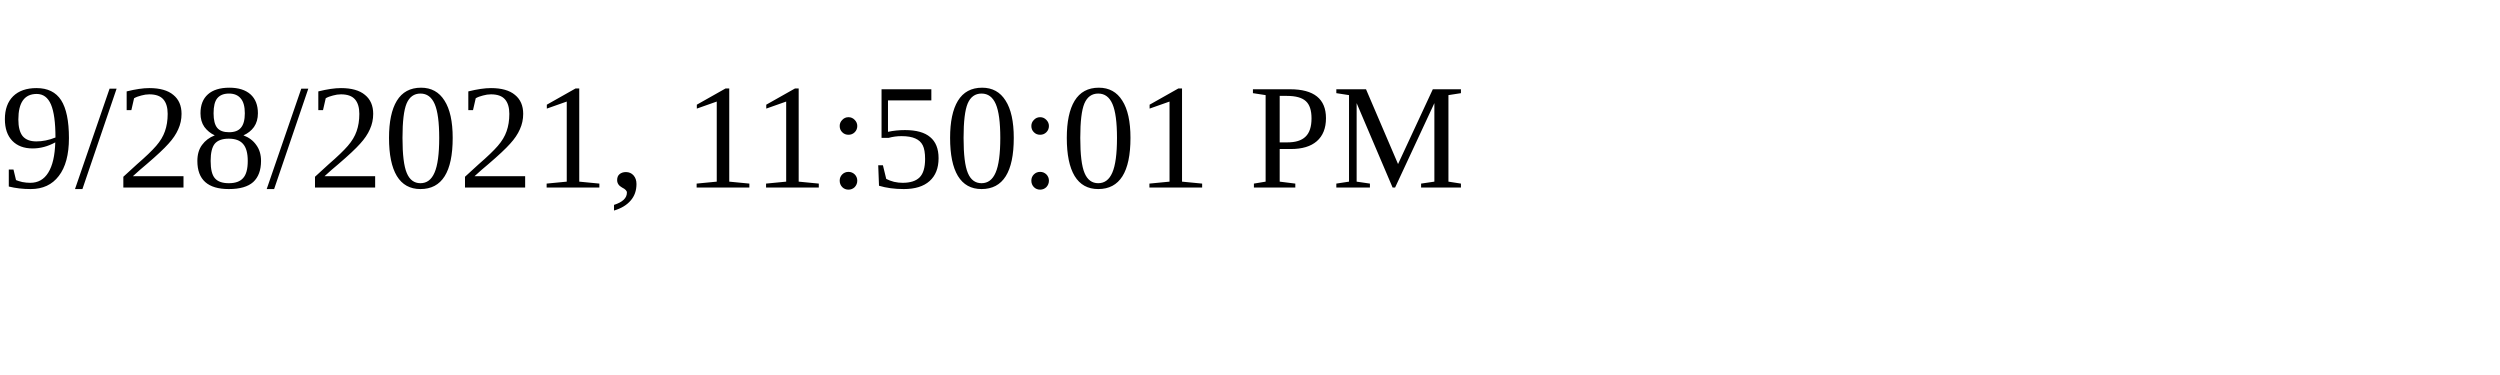
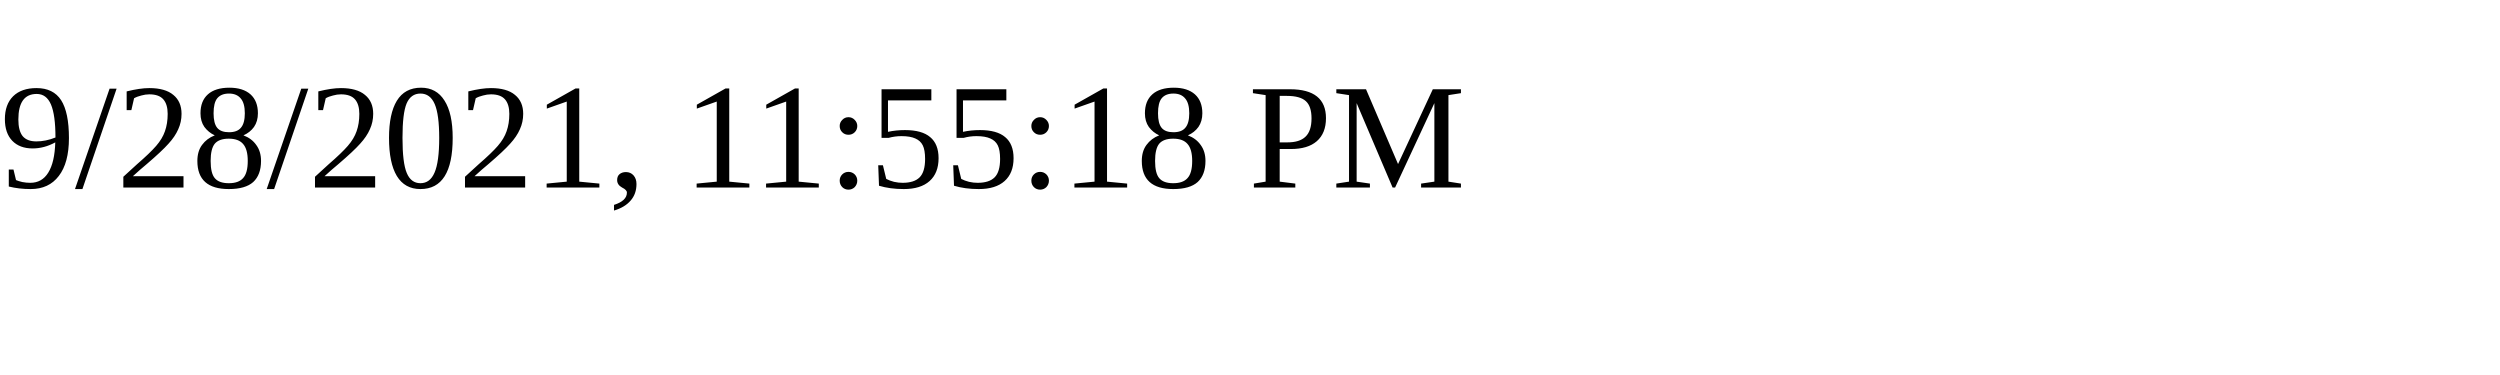
<svg xmlns="http://www.w3.org/2000/svg" height="30" width="200">
-   <text x="0" y="15">9/28/2021, 11:50:01 PM</text>
+   <text x="0" y="15">9/28/2021, 11:55:18 PM</text>
</svg>
